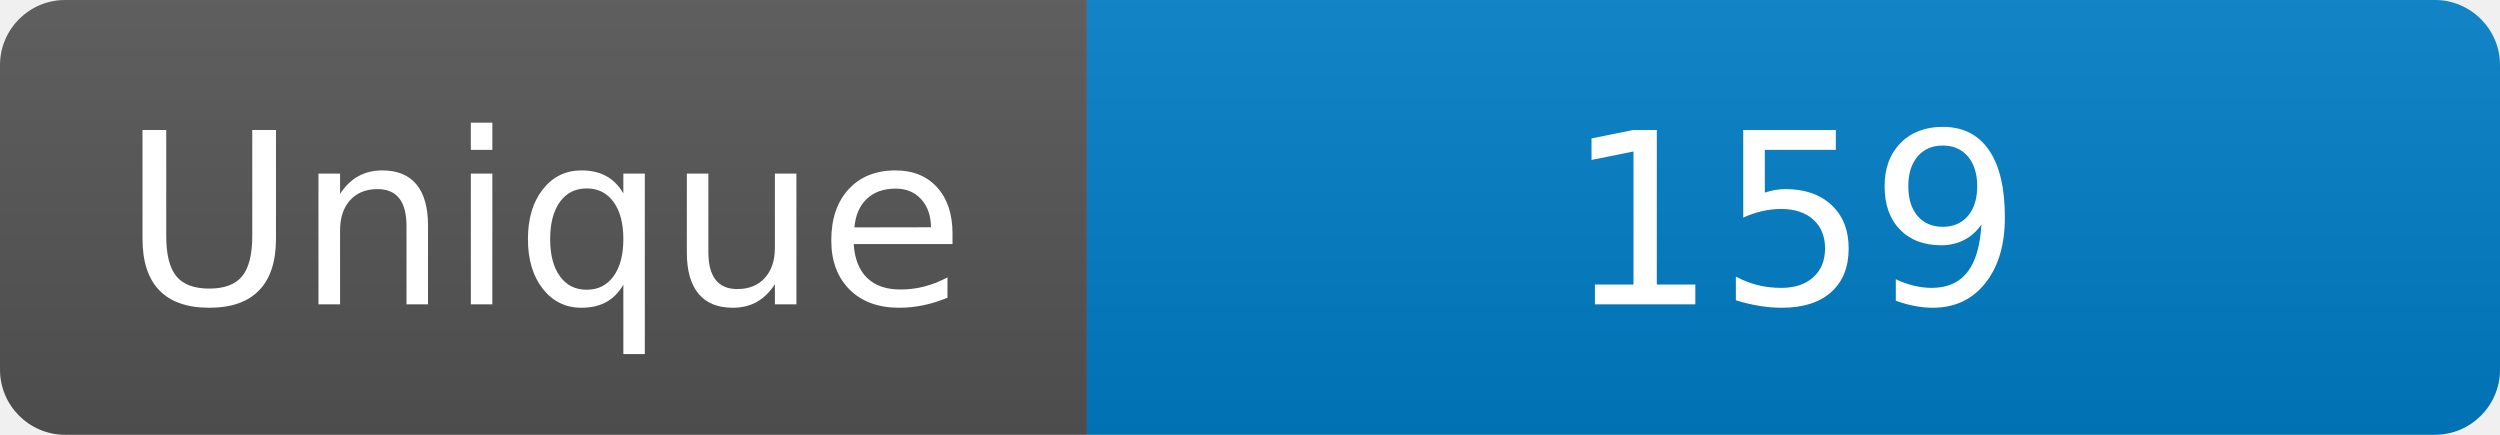
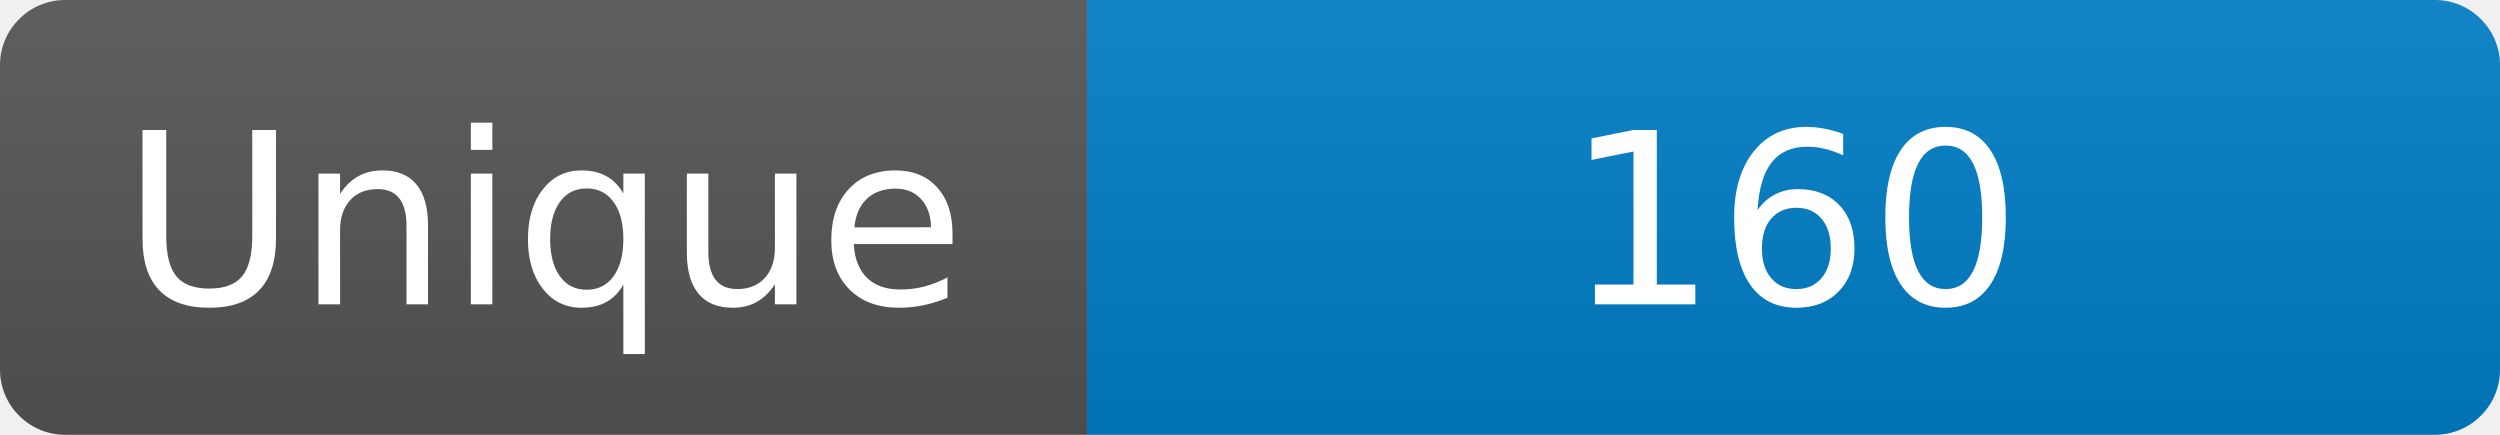
<svg xmlns="http://www.w3.org/2000/svg" width="115" height="20" role="img" aria-label="Maintained?: yes">
  <linearGradient id="s" x2="0" y2="100%">
    <stop offset="0" stop-color="#bbb" stop-opacity=".1" />
    <stop offset="1" stop-opacity=".1" />
  </linearGradient>
  <clipPath id="r">
    <rect width="115" height="20" rx="3" fill="#fff" />
  </clipPath>
  <g clip-path="url(#r)">
    <rect width="50" height="20" fill="#555" />
    <rect x="50" width="160" height="20" fill="#007ec6" />
    <rect width="115" height="20" fill="url(#s)" />
  </g>
  <g fill="#fff" text-anchor="middle" font-family="Verdana,Geneva,DejaVu Sans,sans-serif" font-size="110">
    <text x="250" y="140" transform="scale(.1)" fill="#fff">Unique</text>
-     <text x="825" y="140" transform="scale(.1)" fill="#fff">159</text>
+     <text x="825" y="140" transform="scale(.1)" fill="#fff">160</text>
  </g>
</svg>
